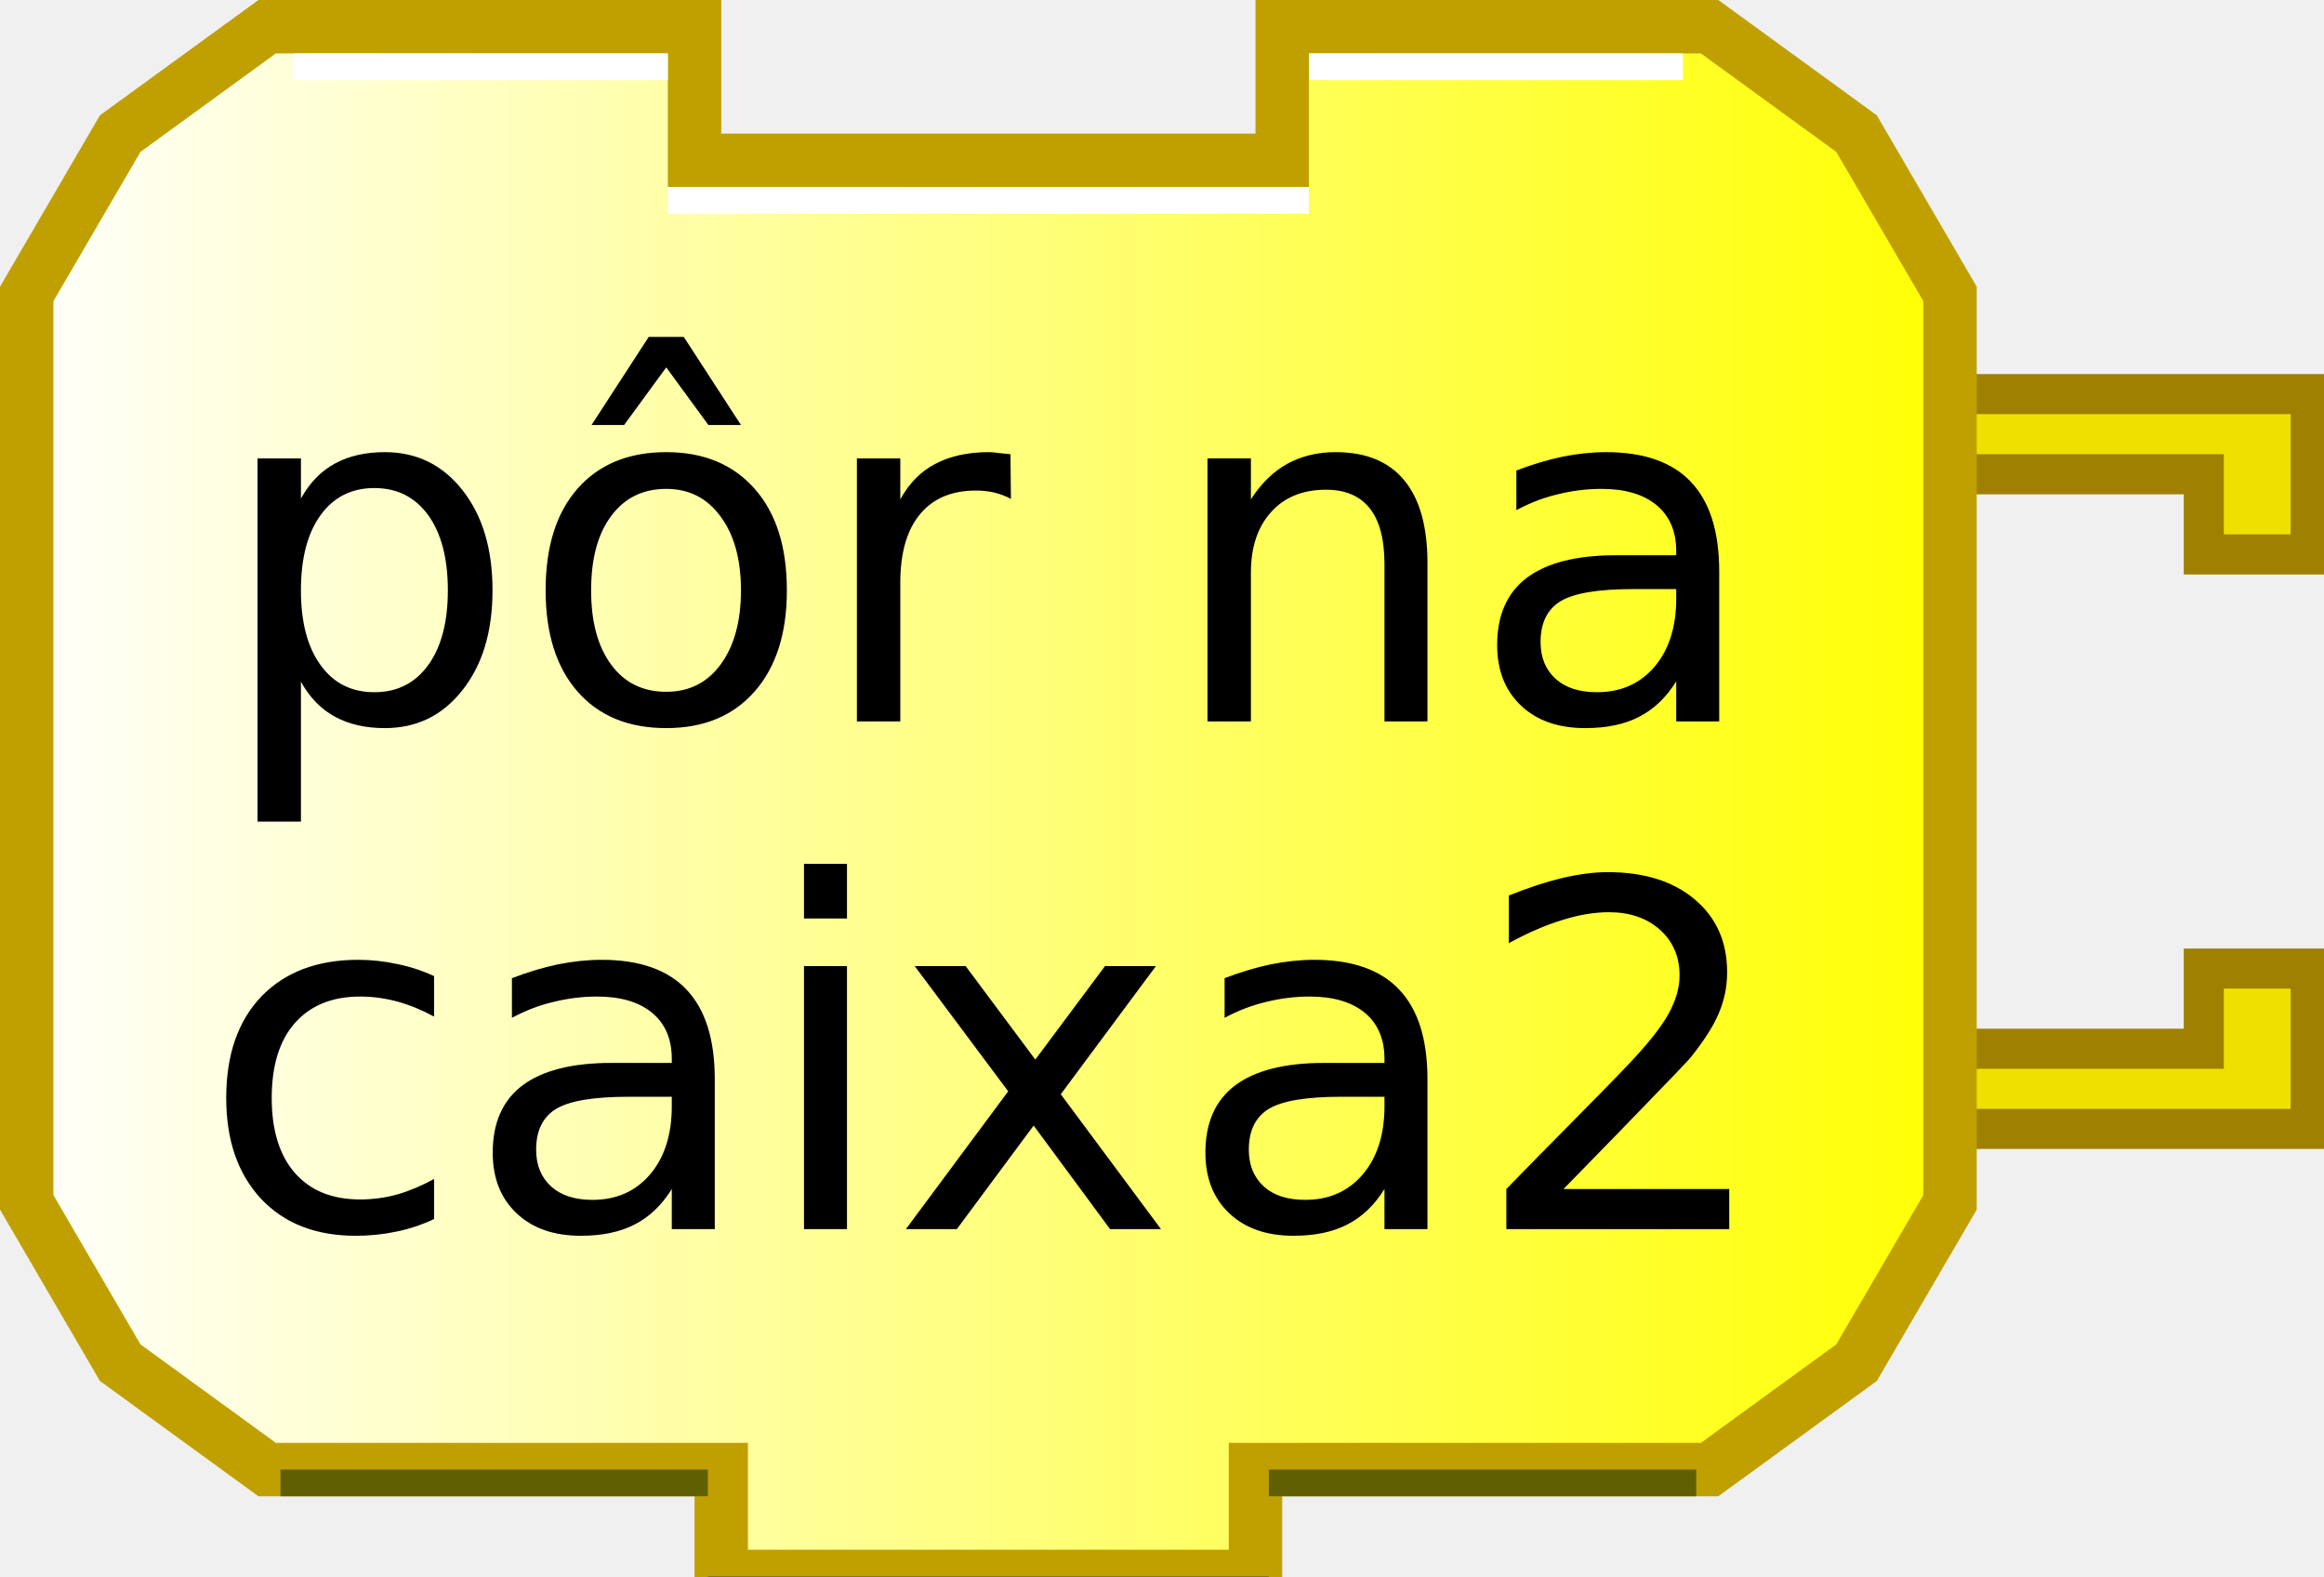
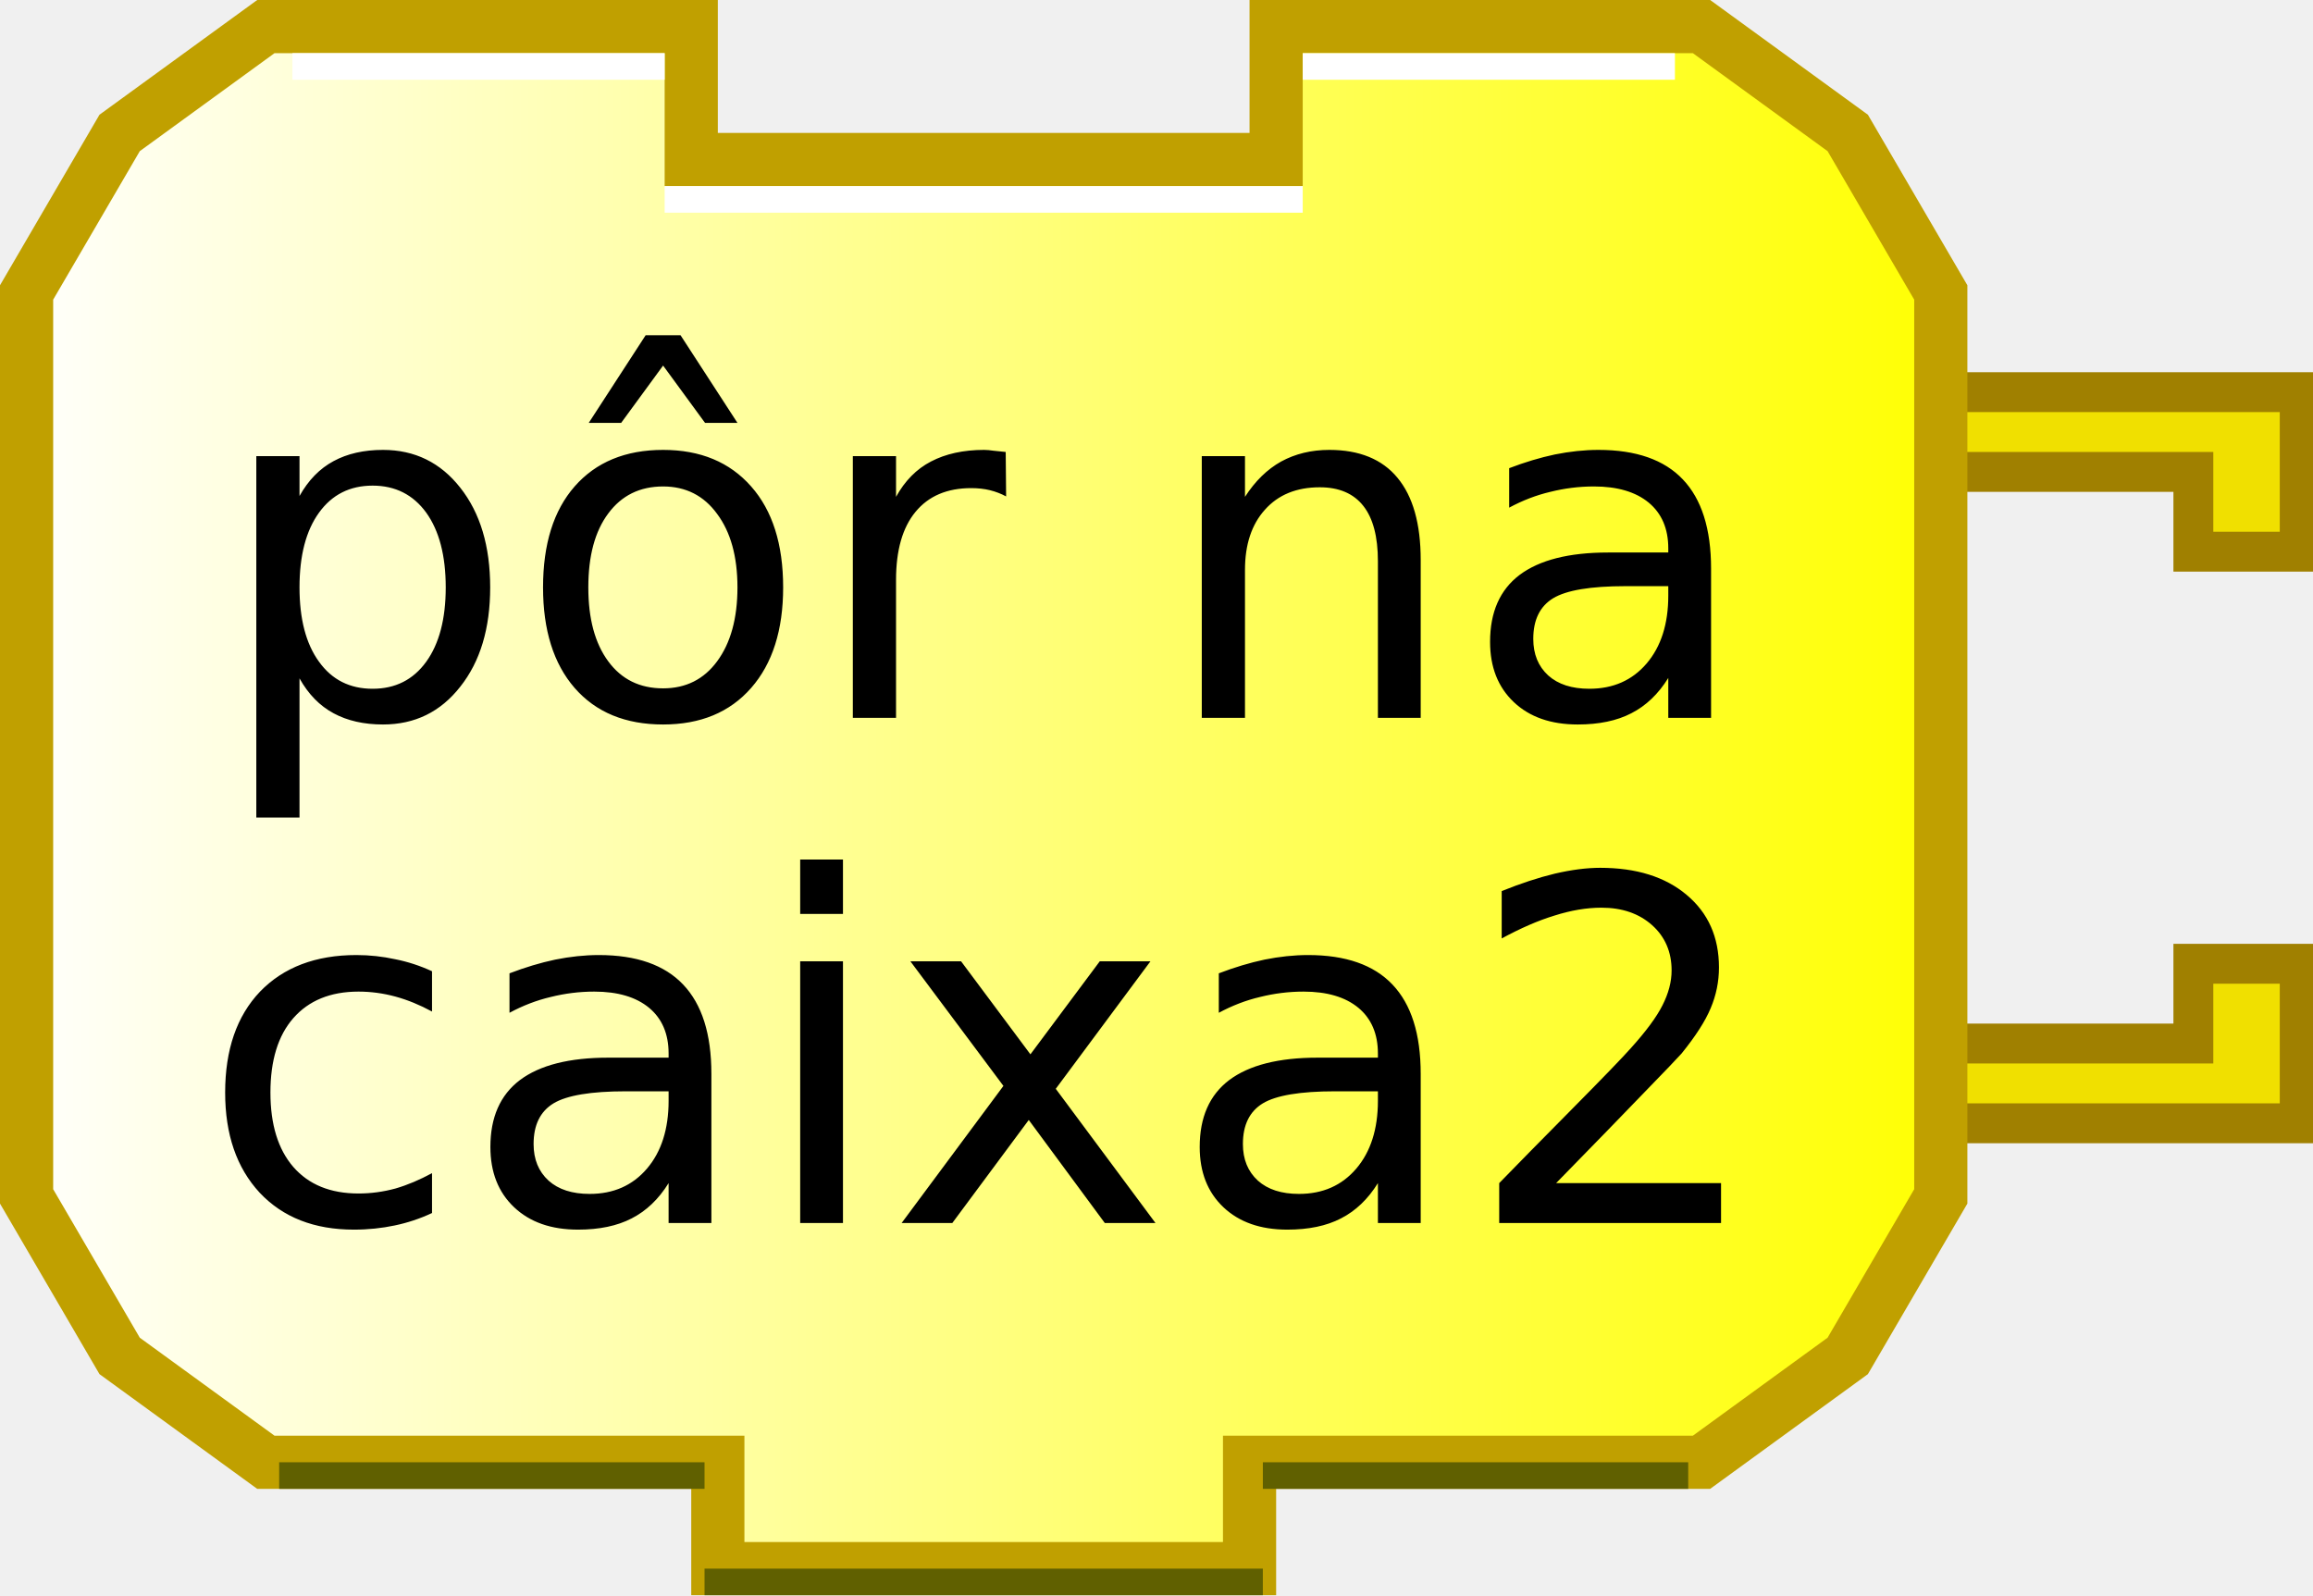
- <svg xmlns="http://www.w3.org/2000/svg" xmlns:xlink="http://www.w3.org/1999/xlink" width="87" height="59" version="1.0">
+ <svg xmlns="http://www.w3.org/2000/svg" xmlns:xlink="http://www.w3.org/1999/xlink" width="87" height="60" version="1.0">
  <defs>
    <linearGradient id="linearGradient3166">
      <stop style="stop-color:#ffffff;stop-opacity:1;" offset="0" id="stop3168" />
      <stop style="stop-color:#ffff00;stop-opacity:1;" offset="1" id="stop3170" />
    </linearGradient>
    <linearGradient xlink:href="#linearGradient3166" id="linearGradient3172" x1="0" y1="22" x2="74" y2="22" gradientUnits="userSpaceOnUse" />
  </defs>
  <g transform="translate(0,8.75)">
    <path d="M 70,6 L 86.5,6 L 86.5,12 L 82.5,12 L 82.5,9 L 72,9" style="fill:#f0e000;fill-opacity:1;stroke:#a08000;stroke-width:1.5;stroke-opacity:1" />
    <path d="M 70,33.5 L 86.5,33.5 L 86.5,27.5 L 82.5,27.5 L 82.5,30.5 L 72,30.5" style="fill:#f0e000;fill-opacity:1;stroke:#a08000;stroke-width:1.5;stroke-opacity:1" />
  </g>
  <path style="fill:url(#linearGradient3172);fill-opacity:1;stroke:#c0a000;stroke-width:2;stroke-opacity:1" d="M 48,1 C 64,1 64,1 64,1 L 69.5,5 L 73,11 L 73,45 L 69.5,51 L 64,55 L 47,55 L 47,55 L 47,59 L 27,59 L 27,55 L 10,55 L 4.5,51 L 1,45 L 1,11 L 4.5,5 L 10,1 L 26,1 L 26,6 L 48,6 L 48,1 z" />
  <path style="fill:none;stroke:#ffffff;stroke-width:1;stroke-opacity:1" d="M 49,2.5 L 63,2.5" />
  <path style="fill:none;stroke:#ffffff;stroke-width:1;stroke-opacity:1" d="M 11,2.5 L 25,2.5" />
  <path style="fill:none;stroke:#606000;stroke-width:1;stroke-opacity:1" d="M 10.5,55.5 L 26.5,55.5" />
  <path style="fill:none;stroke:#606000;stroke-width:1;stroke-opacity:1" d="M 47.5,55.5 L 63.5,55.5" />
  <path style="fill:none;stroke:#606000;stroke-width:1;stroke-opacity:1" d="M 26.5,59.5 L 47.5,59.5" />
  <path style="fill:none;stroke:#ffffff;stroke-width:1;stroke-opacity:1" d="M 25,7.5 L 49,7.5" />
  <text style="font-size:18px;text-anchor:middle;text-align:center;font-family:Bitstream Vera Sans">
    <tspan x="37" y="27" style="font-size:18px;">pôr na</tspan>
  </text>
  <text style="font-size:18px;text-anchor:middle;text-align:center;font-family:Bitstream Vera Sans">
    <tspan x="37" y="46" style="font-size:18px;">caixa2</tspan>
  </text>
</svg>
